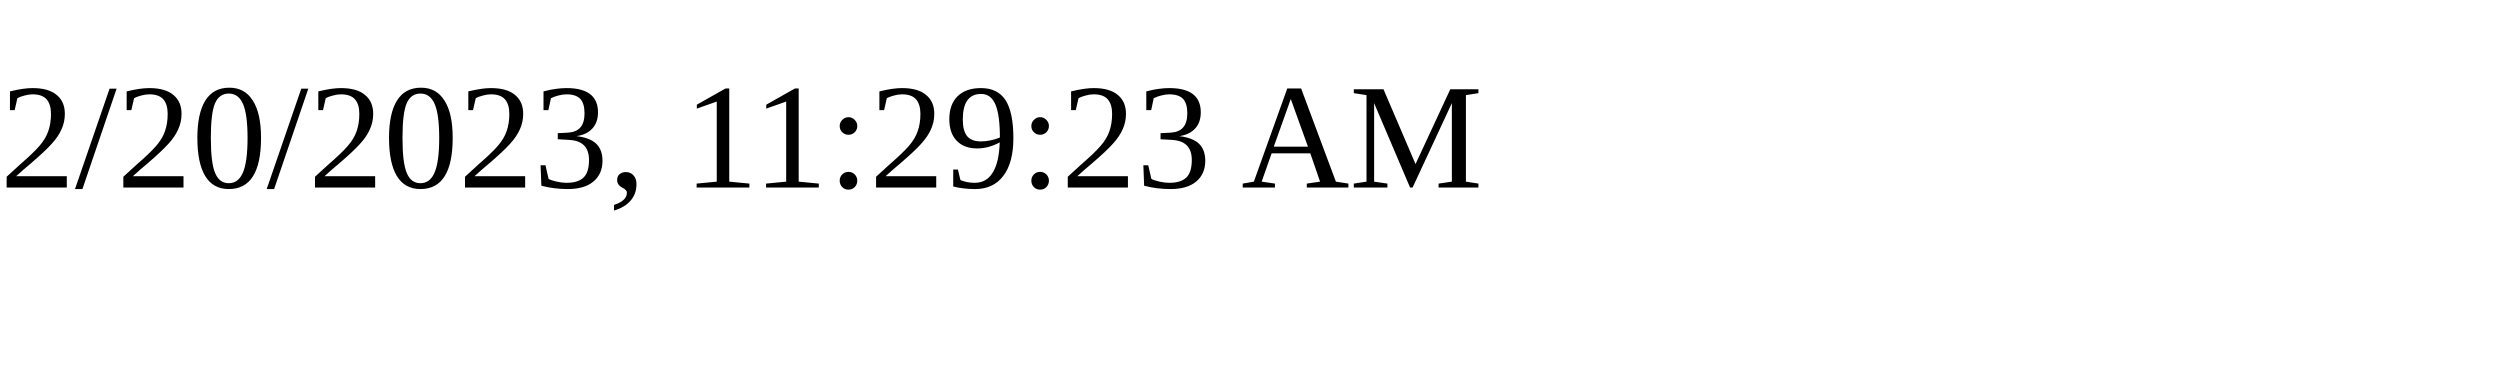
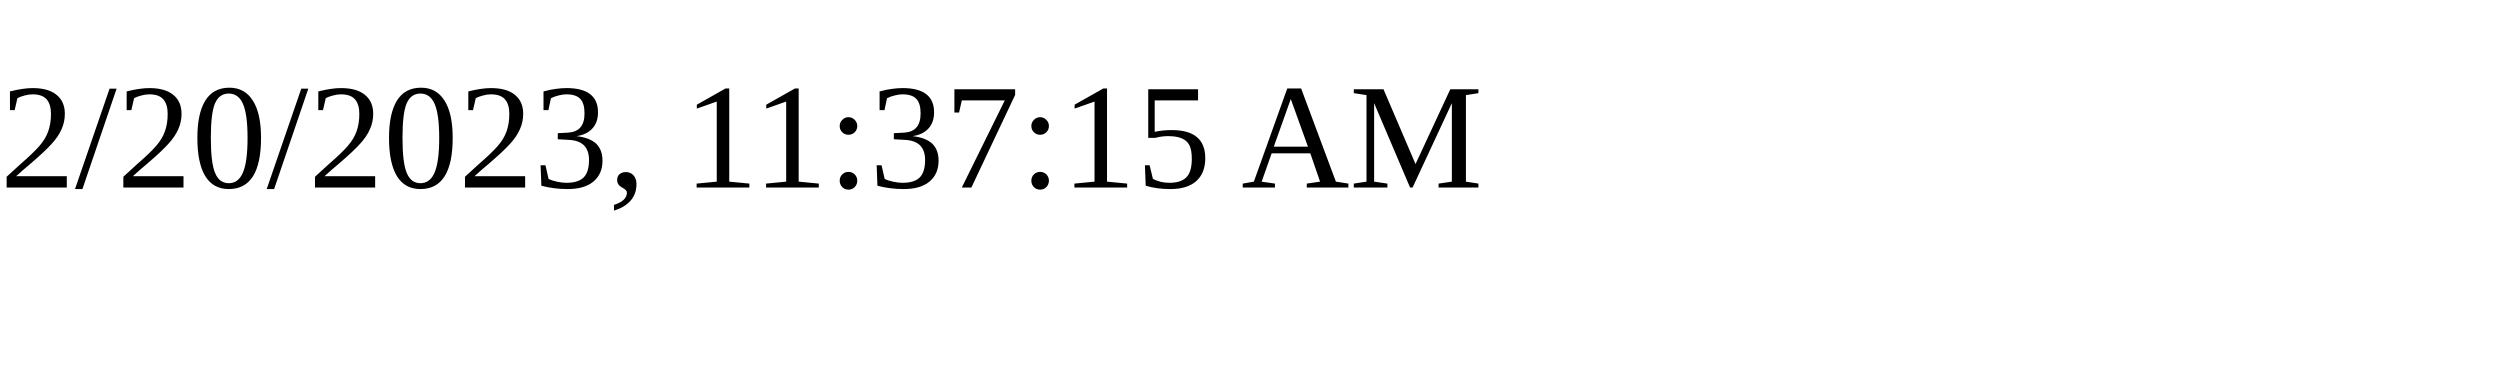
<svg xmlns="http://www.w3.org/2000/svg" height="30" width="200">
-   <text x="0" y="15">2/20/2023, 11:29:23 AM</text>
+   <text x="0" y="15">2/20/2023, 11:37:15 AM</text>
</svg>
